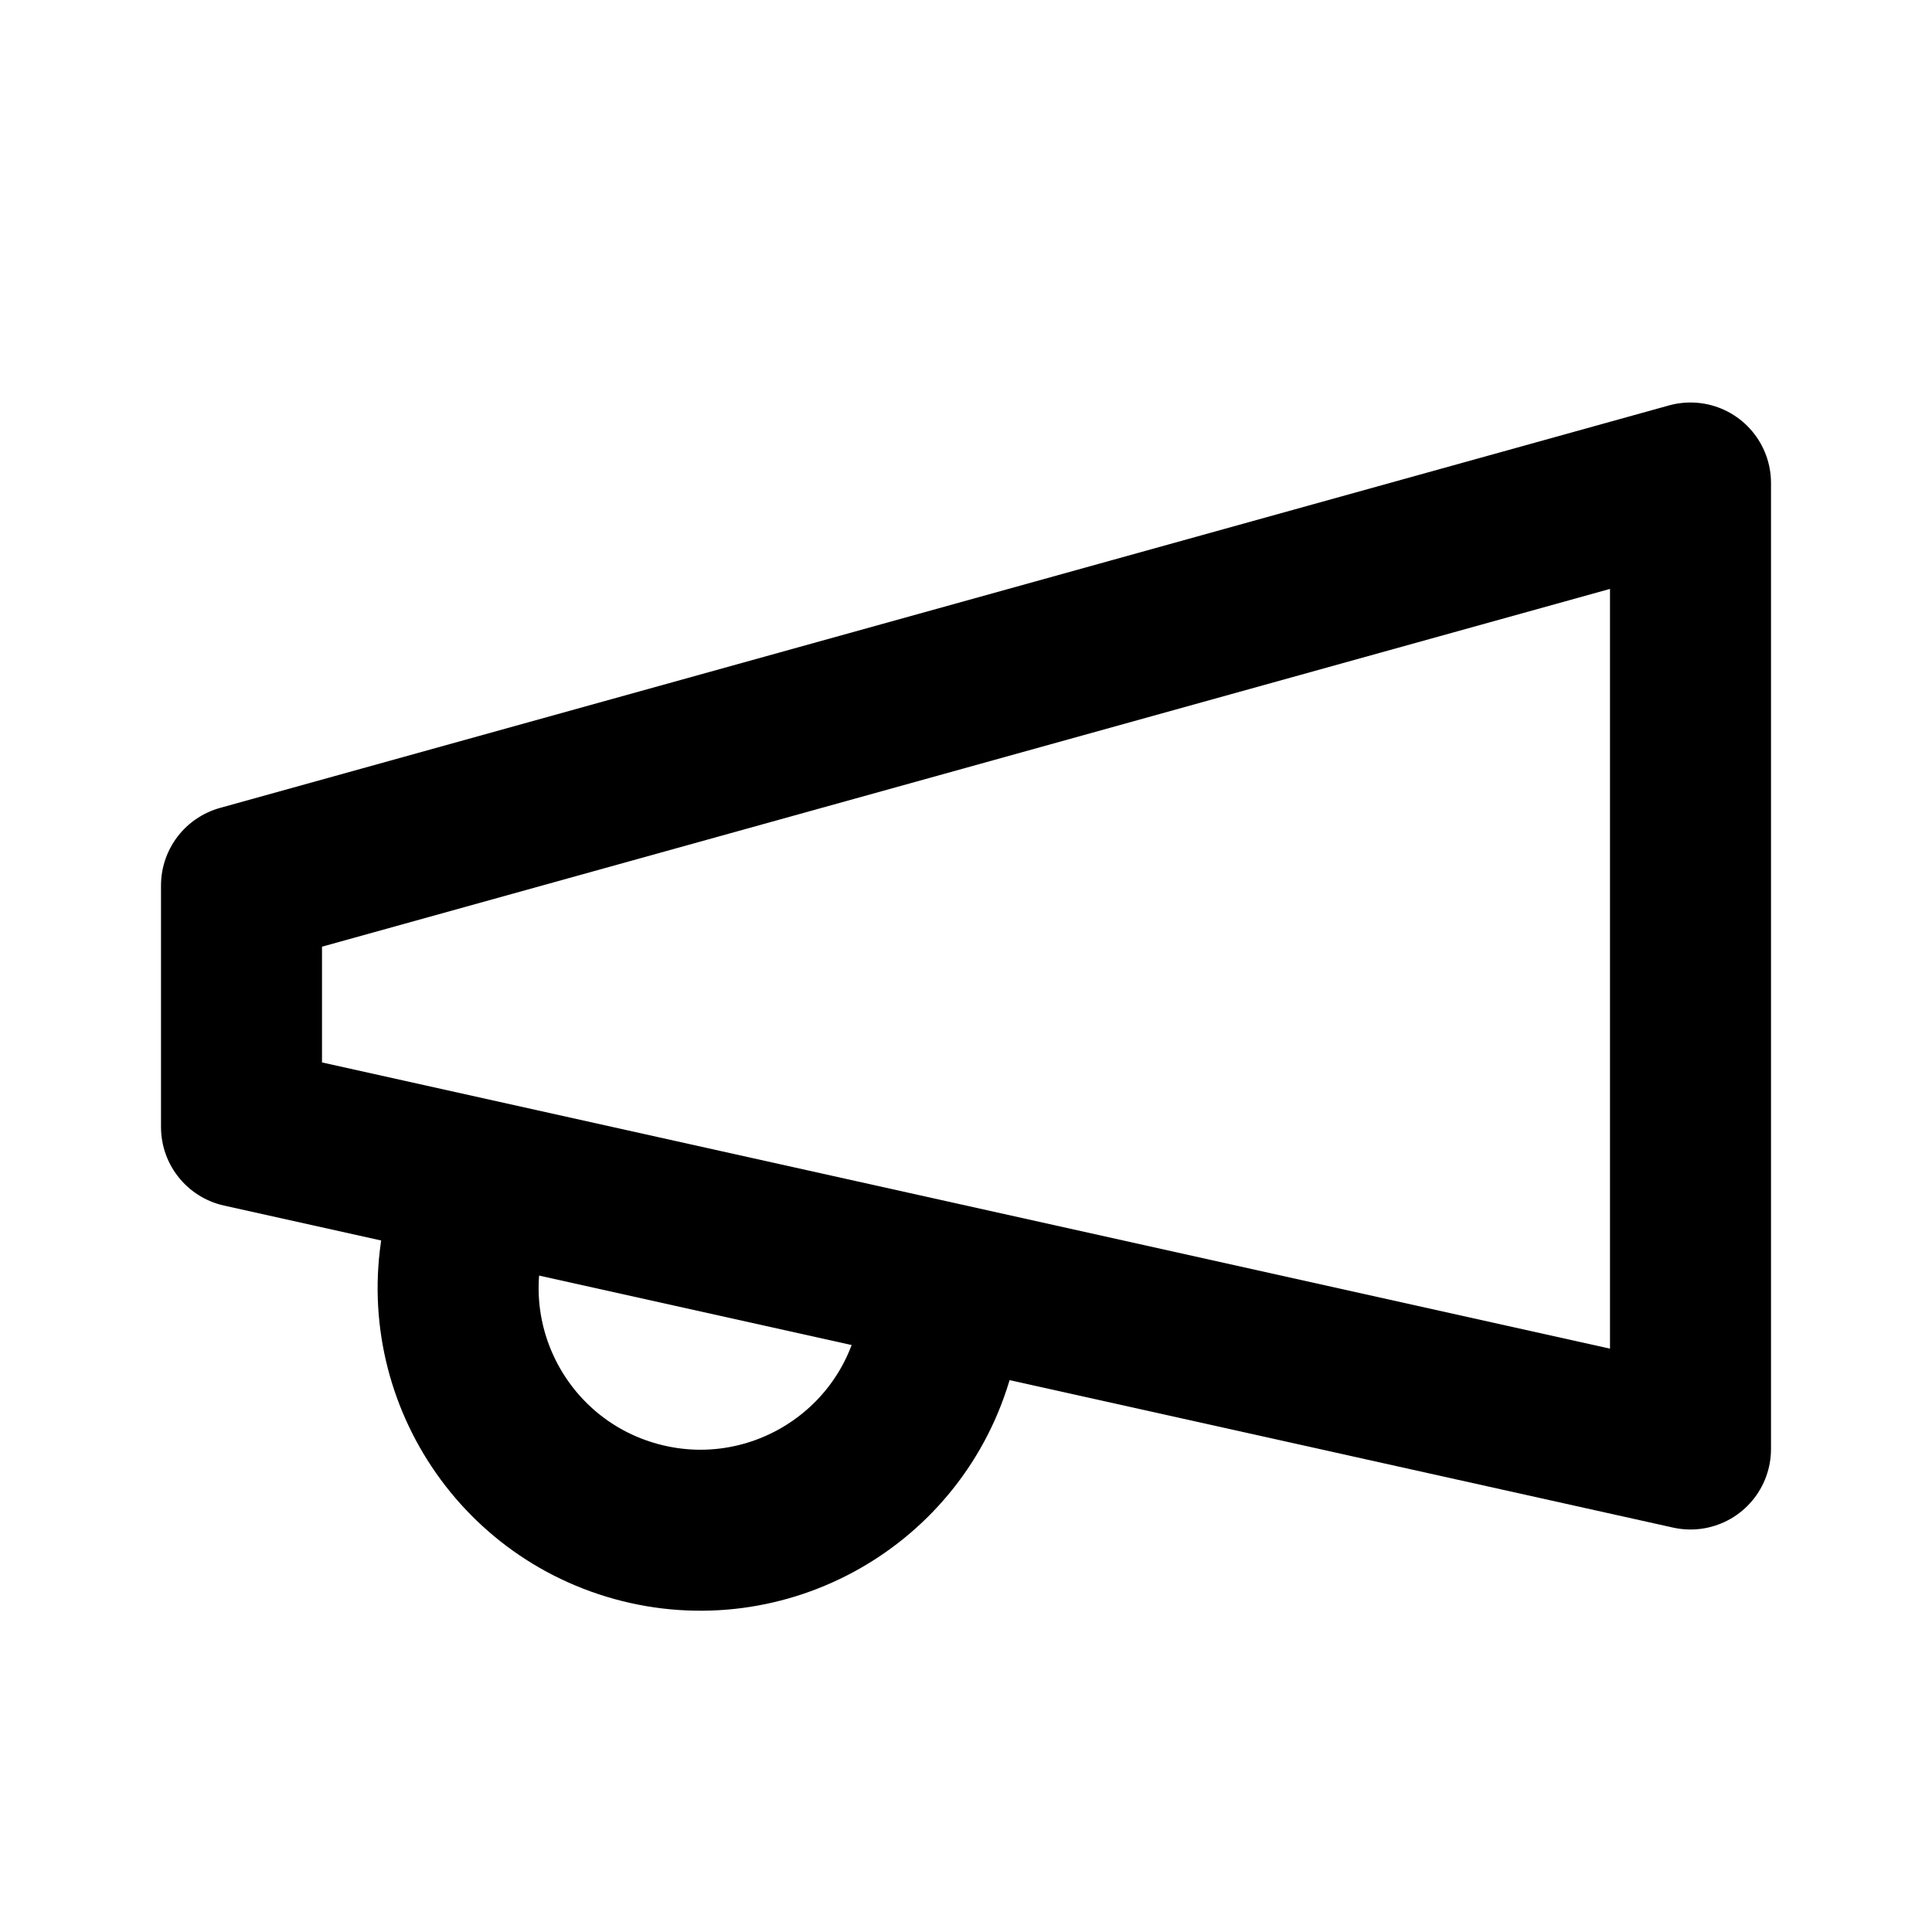
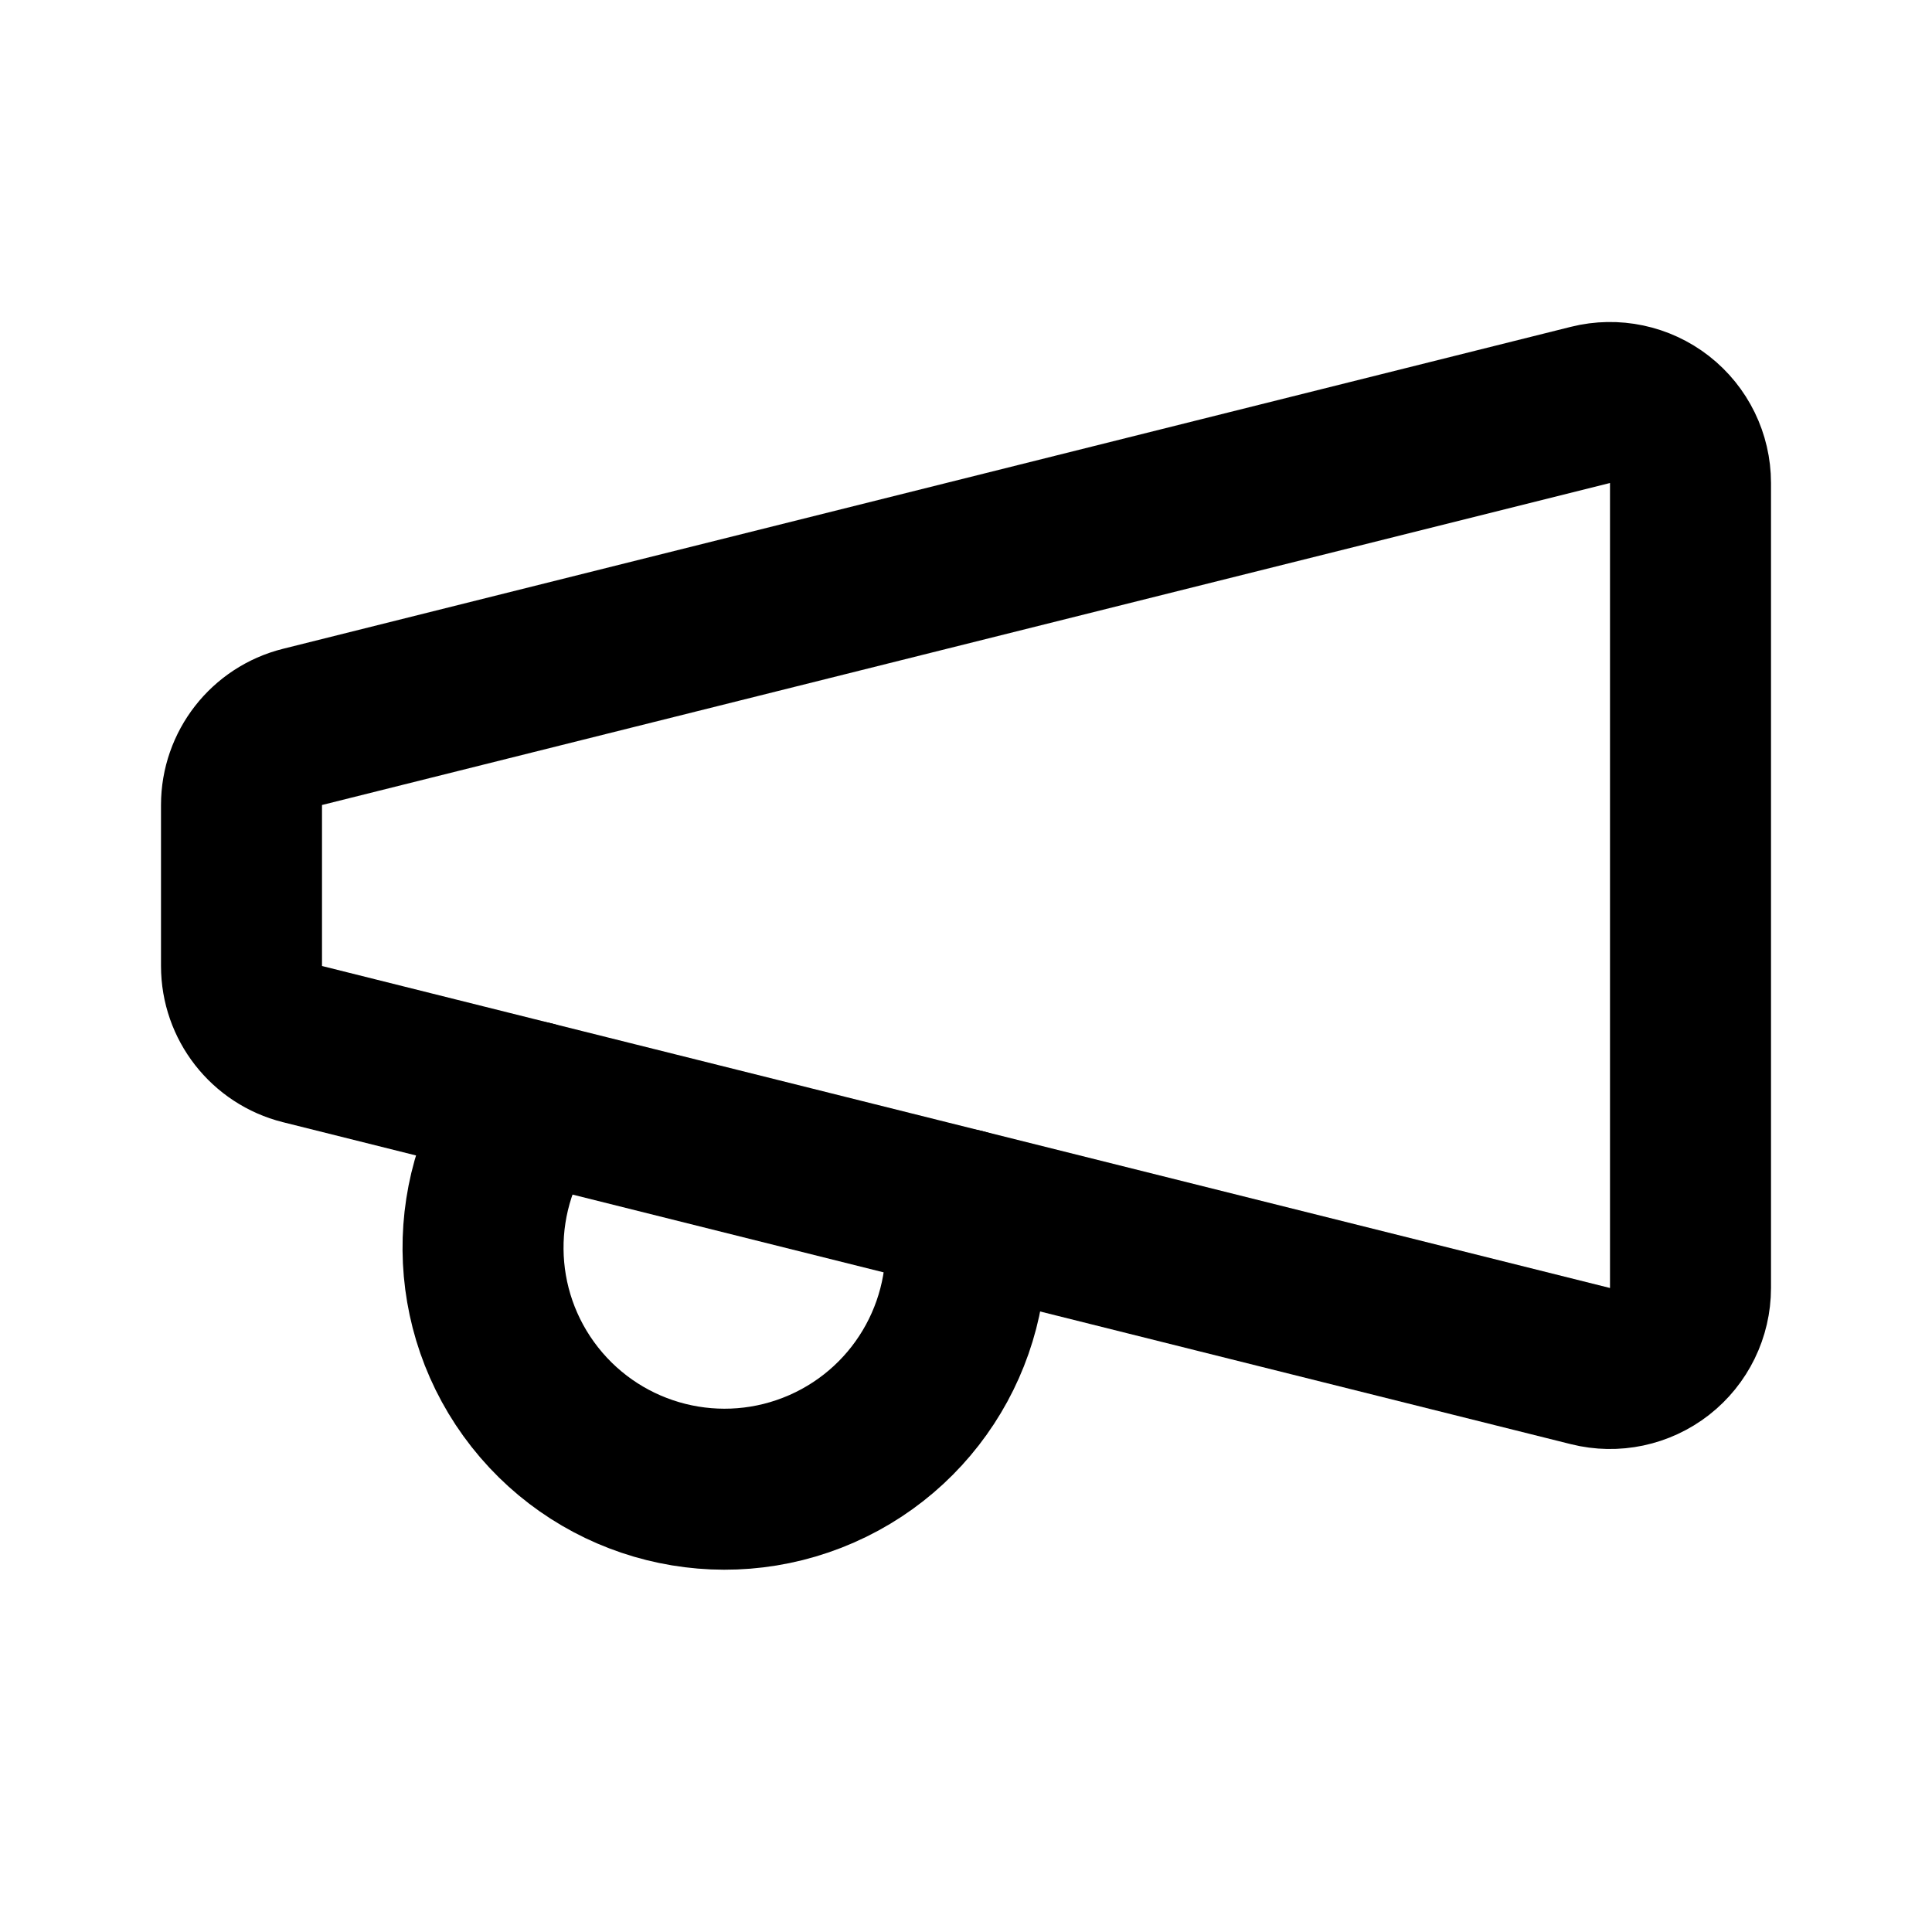
<svg xmlns="http://www.w3.org/2000/svg" width="24" height="24" viewBox="0 0 24 24" fill="none" stroke="currentColor" stroke-width="2" stroke-linecap="round" stroke-linejoin="round">
-   <path d="m3 11 18-5v12L3 14v-3z" />
-   <path d="M11.6 16.8a3 3 0 1 1-5.8-1.6" />
+   <path d="M 19.757 5.03 A1 1 0 0 1 21 6v10A 1 1 0 0 1 19.757 16.97L3.757 12.97A1 1 0 0 1 3 12v-2A1 1 0 0 1 3.757 9.03z" />
+   <path d="M6.612 13.684A 3 3 0 1 0 11.962 15.021" />
</svg>
